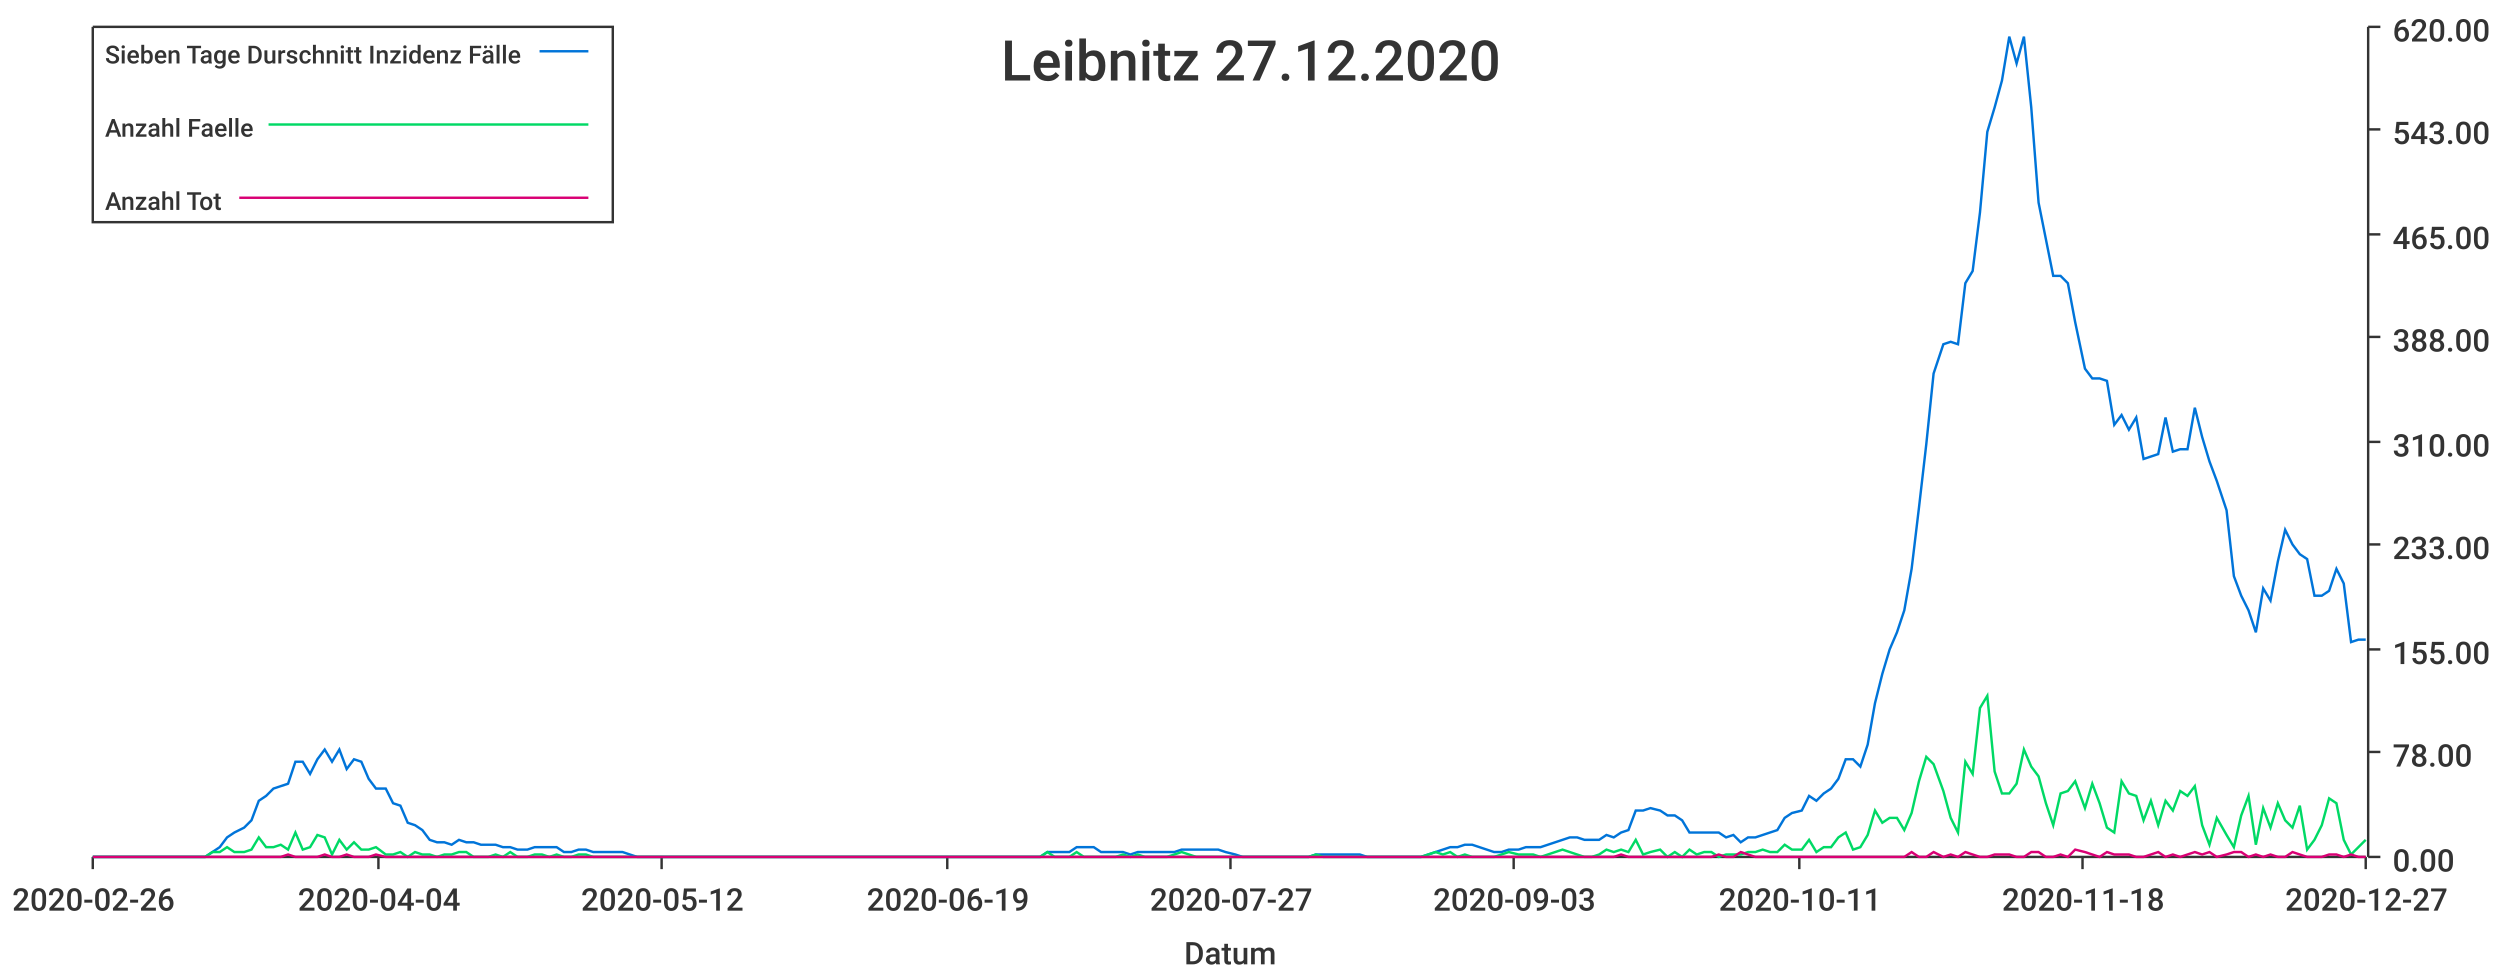
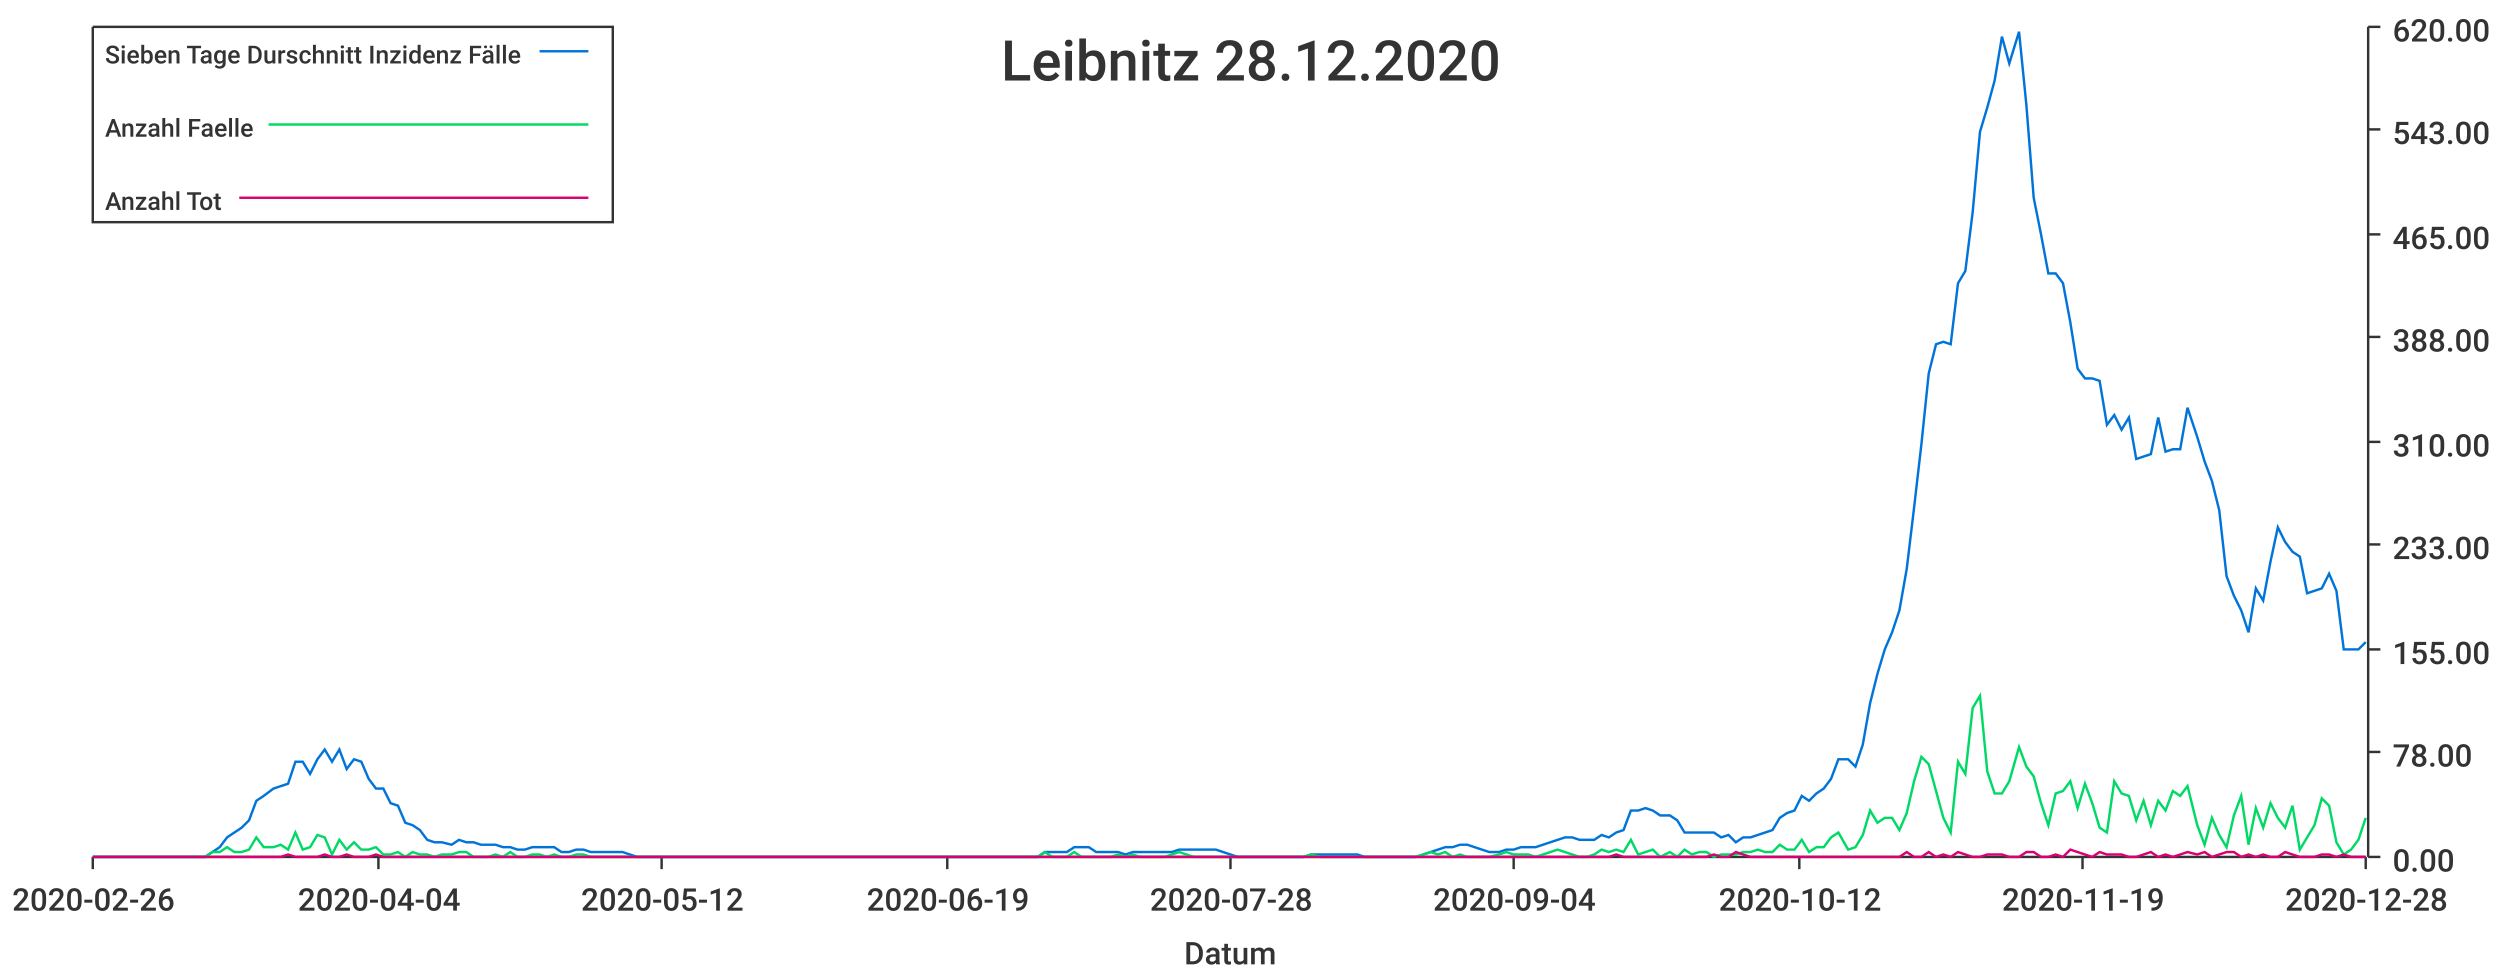
<svg xmlns="http://www.w3.org/2000/svg" width="1024" height="400">\n<path d="M 0 0 L 1024 0 L 1024 400 L 0 400 L 0 0" style="stroke-width:0;stroke:rgba(255,255,255,1.0);fill:rgba(255,255,255,1.0)" />
  <path d="M 38 11 L 969 11 L 969 351 L 38 351 L 38 11" style="stroke-width:0;stroke:rgba(255,255,255,1.0);fill:rgba(255,255,255,1.0)" />
  <path d="M 38 351 L 969 351" style="stroke-width:1;stroke:rgba(51,51,51,1.0);fill:none" />
  <path d="M 38 351 L 38 356" style="stroke-width:1;stroke:rgba(51,51,51,1.0);fill:none" />
  <text x="5" y="373" style="stroke-width:0;stroke:none;fill:rgba(51,51,51,1.0);font-size:12.8px;font-family:'Roboto Medium',sans-serif">2020-02-26</text>
  <path d="M 155 351 L 155 356" style="stroke-width:1;stroke:rgba(51,51,51,1.0);fill:none" />
  <text x="122" y="373" style="stroke-width:0;stroke:none;fill:rgba(51,51,51,1.0);font-size:12.8px;font-family:'Roboto Medium',sans-serif">2020-04-04</text>
  <path d="M 271 351 L 271 356" style="stroke-width:1;stroke:rgba(51,51,51,1.0);fill:none" />
  <text x="238" y="373" style="stroke-width:0;stroke:none;fill:rgba(51,51,51,1.0);font-size:12.8px;font-family:'Roboto Medium',sans-serif">2020-05-12</text>
  <path d="M 388 351 L 388 356" style="stroke-width:1;stroke:rgba(51,51,51,1.0);fill:none" />
  <text x="355" y="373" style="stroke-width:0;stroke:none;fill:rgba(51,51,51,1.0);font-size:12.8px;font-family:'Roboto Medium',sans-serif">2020-06-19</text>
  <path d="M 504 351 L 504 356" style="stroke-width:1;stroke:rgba(51,51,51,1.0);fill:none" />
-   <text x="471" y="373" style="stroke-width:0;stroke:none;fill:rgba(51,51,51,1.0);font-size:12.8px;font-family:'Roboto Medium',sans-serif">2020-07-27</text>
+   <text x="471" y="373" style="stroke-width:0;stroke:none;fill:rgba(51,51,51,1.0);font-size:12.8px;font-family:'Roboto Medium',sans-serif">2020-07-28</text>
  <path d="M 620 351 L 620 356" style="stroke-width:1;stroke:rgba(51,51,51,1.0);fill:none" />
-   <text x="587" y="373" style="stroke-width:0;stroke:none;fill:rgba(51,51,51,1.0);font-size:12.8px;font-family:'Roboto Medium',sans-serif">2020-09-03</text>
+   <text x="587" y="373" style="stroke-width:0;stroke:none;fill:rgba(51,51,51,1.0);font-size:12.8px;font-family:'Roboto Medium',sans-serif">2020-09-04</text>
  <path d="M 737 351 L 737 356" style="stroke-width:1;stroke:rgba(51,51,51,1.0);fill:none" />
-   <text x="704" y="373" style="stroke-width:0;stroke:none;fill:rgba(51,51,51,1.0);font-size:12.8px;font-family:'Roboto Medium',sans-serif">2020-10-11</text>
+   <text x="704" y="373" style="stroke-width:0;stroke:none;fill:rgba(51,51,51,1.0);font-size:12.8px;font-family:'Roboto Medium',sans-serif">2020-10-12</text>
  <path d="M 853 351 L 853 356" style="stroke-width:1;stroke:rgba(51,51,51,1.0);fill:none" />
-   <text x="820" y="373" style="stroke-width:0;stroke:none;fill:rgba(51,51,51,1.0);font-size:12.8px;font-family:'Roboto Medium',sans-serif">2020-11-18</text>
+   <text x="820" y="373" style="stroke-width:0;stroke:none;fill:rgba(51,51,51,1.0);font-size:12.8px;font-family:'Roboto Medium',sans-serif">2020-11-19</text>
  <path d="M 969 351 L 969 356" style="stroke-width:1;stroke:rgba(51,51,51,1.0);fill:none" />
-   <text x="936" y="373" style="stroke-width:0;stroke:none;fill:rgba(51,51,51,1.0);font-size:12.8px;font-family:'Roboto Medium',sans-serif">2020-12-27</text>
+   <text x="936" y="373" style="stroke-width:0;stroke:none;fill:rgba(51,51,51,1.0);font-size:12.8px;font-family:'Roboto Medium',sans-serif">2020-12-28</text>
  <text x="485" y="395" style="stroke-width:0;stroke:none;fill:rgba(51,51,51,1.0);font-size:12.8px;font-family:'Roboto Medium',sans-serif">Datum</text>
  <path d="M 970 351 L 970 11" style="stroke-width:1;stroke:rgba(51,51,51,1.0);fill:none" />
  <path d="M 970 351 L 975 351" style="stroke-width:1;stroke:rgba(51,51,51,1.0);fill:none" />
  <text x="980" y="357" style="stroke-width:0;stroke:none;fill:rgba(51,51,51,1.0);font-size:12.8px;font-family:'Roboto Medium',sans-serif">0.00</text>
  <path d="M 970 308 L 975 308" style="stroke-width:1;stroke:rgba(51,51,51,1.0);fill:none" />
  <text x="980" y="314" style="stroke-width:0;stroke:none;fill:rgba(51,51,51,1.0);font-size:12.8px;font-family:'Roboto Medium',sans-serif">78.00</text>
  <path d="M 970 266 L 975 266" style="stroke-width:1;stroke:rgba(51,51,51,1.0);fill:none" />
  <text x="980" y="272" style="stroke-width:0;stroke:none;fill:rgba(51,51,51,1.0);font-size:12.8px;font-family:'Roboto Medium',sans-serif">155.00</text>
  <path d="M 970 223 L 975 223" style="stroke-width:1;stroke:rgba(51,51,51,1.0);fill:none" />
  <text x="980" y="229" style="stroke-width:0;stroke:none;fill:rgba(51,51,51,1.0);font-size:12.8px;font-family:'Roboto Medium',sans-serif">233.00</text>
  <path d="M 970 181 L 975 181" style="stroke-width:1;stroke:rgba(51,51,51,1.0);fill:none" />
  <text x="980" y="187" style="stroke-width:0;stroke:none;fill:rgba(51,51,51,1.0);font-size:12.8px;font-family:'Roboto Medium',sans-serif">310.00</text>
  <path d="M 970 138 L 975 138" style="stroke-width:1;stroke:rgba(51,51,51,1.0);fill:none" />
  <text x="980" y="144" style="stroke-width:0;stroke:none;fill:rgba(51,51,51,1.0);font-size:12.8px;font-family:'Roboto Medium',sans-serif">388.00</text>
  <path d="M 970 96 L 975 96" style="stroke-width:1;stroke:rgba(51,51,51,1.0);fill:none" />
  <text x="980" y="102" style="stroke-width:0;stroke:none;fill:rgba(51,51,51,1.0);font-size:12.8px;font-family:'Roboto Medium',sans-serif">465.00</text>
  <path d="M 970 53 L 975 53" style="stroke-width:1;stroke:rgba(51,51,51,1.0);fill:none" />
  <text x="980" y="59" style="stroke-width:0;stroke:none;fill:rgba(51,51,51,1.0);font-size:12.8px;font-family:'Roboto Medium',sans-serif">543.00</text>
  <path d="M 970 11 L 975 11" style="stroke-width:1;stroke:rgba(51,51,51,1.0);fill:none" />
  <text x="980" y="17" style="stroke-width:0;stroke:none;fill:rgba(51,51,51,1.0);font-size:12.8px;font-family:'Roboto Medium',sans-serif">620.00</text>
-   <path d="M 38 351 L 42 351 L 45 351 L 48 351 L 51 351 L 54 351 L 57 351 L 60 351 L 63 351 L 66 351 L 69 351 L 72 351 L 75 351 L 78 351 L 81 351 L 84 351 L 87 349 L 90 347 L 93 343 L 96 341 L 100 339 L 103 336 L 106 328 L 109 326 L 112 323 L 115 322 L 118 321 L 121 312 L 124 312 L 127 317 L 130 311 L 133 307 L 136 312 L 139 307 L 142 315 L 145 311 L 148 312 L 151 319 L 154 323 L 158 323 L 161 329 L 164 330 L 167 337 L 170 338 L 173 340 L 176 344 L 179 345 L 182 345 L 185 346 L 188 344 L 191 345 L 194 345 L 197 346 L 200 346 L 203 346 L 206 347 L 209 347 L 212 348 L 216 348 L 219 347 L 222 347 L 225 347 L 228 347 L 231 349 L 234 349 L 237 348 L 240 348 L 243 349 L 246 349 L 249 349 L 252 349 L 255 349 L 258 350 L 261 351 L 264 351 L 267 351 L 270 351 L 274 351 L 277 351 L 280 351 L 283 351 L 286 351 L 289 351 L 292 351 L 295 351 L 298 351 L 301 351 L 304 351 L 307 351 L 310 351 L 313 351 L 316 351 L 319 351 L 322 351 L 325 351 L 328 351 L 332 351 L 335 351 L 338 351 L 341 351 L 344 351 L 347 351 L 350 351 L 353 351 L 356 351 L 359 351 L 362 351 L 365 351 L 368 351 L 371 351 L 374 351 L 377 351 L 380 351 L 383 351 L 386 351 L 390 351 L 393 351 L 396 351 L 399 351 L 402 351 L 405 351 L 408 351 L 411 351 L 414 351 L 417 351 L 420 351 L 423 351 L 426 351 L 429 349 L 432 349 L 435 349 L 438 349 L 441 347 L 444 347 L 448 347 L 451 349 L 454 349 L 457 349 L 460 349 L 463 350 L 466 349 L 469 349 L 472 349 L 475 349 L 478 349 L 481 349 L 484 348 L 487 348 L 490 348 L 493 348 L 496 348 L 499 348 L 502 349 L 506 350 L 509 351 L 512 351 L 515 351 L 518 351 L 521 351 L 524 351 L 527 351 L 530 351 L 533 351 L 536 351 L 539 350 L 542 350 L 545 350 L 548 350 L 551 350 L 554 350 L 557 350 L 560 351 L 564 351 L 567 351 L 570 351 L 573 351 L 576 351 L 579 351 L 582 351 L 585 350 L 588 349 L 591 348 L 594 347 L 597 347 L 600 346 L 603 346 L 606 347 L 609 348 L 612 349 L 615 349 L 618 348 L 622 348 L 625 347 L 628 347 L 631 347 L 634 346 L 637 345 L 640 344 L 643 343 L 646 343 L 649 344 L 652 344 L 655 344 L 658 342 L 661 343 L 664 341 L 667 340 L 670 332 L 673 332 L 676 331 L 680 332 L 683 334 L 686 334 L 689 336 L 692 341 L 695 341 L 698 341 L 701 341 L 704 341 L 707 343 L 710 342 L 713 345 L 716 343 L 719 343 L 722 342 L 725 341 L 728 340 L 731 335 L 734 333 L 738 332 L 741 326 L 744 328 L 747 325 L 750 323 L 753 319 L 756 311 L 759 311 L 762 314 L 765 305 L 768 288 L 771 276 L 774 266 L 777 259 L 780 250 L 783 233 L 786 208 L 789 182 L 792 153 L 796 141 L 799 140 L 802 141 L 805 116 L 808 111 L 811 87 L 814 54 L 817 44 L 820 33 L 823 15 L 826 26 L 829 15 L 832 44 L 835 83 L 838 98 L 841 113 L 844 113 L 847 116 L 850 132 L 854 151 L 857 155 L 860 155 L 863 156 L 866 174 L 869 170 L 872 176 L 875 171 L 878 188 L 881 187 L 884 186 L 887 171 L 890 185 L 893 184 L 896 184 L 899 167 L 902 179 L 905 189 L 908 197 L 912 209 L 915 236 L 918 244 L 921 250 L 924 259 L 927 241 L 930 246 L 933 230 L 936 217 L 939 223 L 942 227 L 945 229 L 948 244 L 951 244 L 954 242 L 957 233 L 960 239 L 963 263 L 966 262 L 969 262" style="stroke-width:1;stroke:rgba(0,116,217,1.0);fill:none" />
-   <path d="M 38 351 L 42 351 L 45 351 L 48 351 L 51 351 L 54 351 L 57 351 L 60 351 L 63 351 L 66 351 L 69 351 L 72 351 L 75 351 L 78 351 L 81 351 L 84 351 L 87 349 L 90 349 L 93 347 L 96 349 L 100 349 L 103 348 L 106 343 L 109 347 L 112 347 L 115 346 L 118 348 L 121 341 L 124 348 L 127 347 L 130 342 L 133 343 L 136 350 L 139 344 L 142 348 L 145 345 L 148 348 L 151 348 L 154 347 L 158 350 L 161 350 L 164 349 L 167 351 L 170 349 L 173 350 L 176 350 L 179 351 L 182 350 L 185 350 L 188 349 L 191 349 L 194 351 L 197 351 L 200 351 L 203 350 L 206 351 L 209 349 L 212 351 L 216 351 L 219 350 L 222 350 L 225 351 L 228 350 L 231 351 L 234 351 L 237 350 L 240 350 L 243 351 L 246 351 L 249 351 L 252 351 L 255 351 L 258 351 L 261 351 L 264 351 L 267 351 L 270 351 L 274 351 L 277 351 L 280 351 L 283 351 L 286 351 L 289 351 L 292 351 L 295 351 L 298 351 L 301 351 L 304 351 L 307 351 L 310 351 L 313 351 L 316 351 L 319 351 L 322 351 L 325 351 L 328 351 L 332 351 L 335 351 L 338 351 L 341 351 L 344 351 L 347 351 L 350 351 L 353 351 L 356 351 L 359 351 L 362 351 L 365 351 L 368 351 L 371 351 L 374 351 L 377 351 L 380 351 L 383 351 L 386 351 L 390 351 L 393 351 L 396 351 L 399 351 L 402 351 L 405 351 L 408 351 L 411 351 L 414 351 L 417 351 L 420 351 L 423 351 L 426 351 L 429 349 L 432 351 L 435 351 L 438 351 L 441 349 L 444 351 L 448 351 L 451 351 L 454 351 L 457 351 L 460 350 L 463 351 L 466 350 L 469 351 L 472 351 L 475 351 L 478 351 L 481 350 L 484 349 L 487 350 L 490 351 L 493 351 L 496 351 L 499 351 L 502 351 L 506 351 L 509 351 L 512 351 L 515 351 L 518 351 L 521 351 L 524 351 L 527 351 L 530 351 L 533 351 L 536 351 L 539 350 L 542 351 L 545 351 L 548 351 L 551 351 L 554 351 L 557 351 L 560 351 L 564 351 L 567 351 L 570 351 L 573 351 L 576 351 L 579 351 L 582 351 L 585 350 L 588 349 L 591 350 L 594 349 L 597 351 L 600 350 L 603 351 L 606 351 L 609 351 L 612 351 L 615 350 L 618 349 L 622 350 L 625 350 L 628 350 L 631 351 L 634 350 L 637 349 L 640 348 L 643 349 L 646 350 L 649 351 L 652 351 L 655 350 L 658 348 L 661 349 L 664 348 L 667 349 L 670 344 L 673 350 L 676 349 L 680 348 L 683 351 L 686 349 L 689 351 L 692 348 L 695 350 L 698 349 L 701 349 L 704 351 L 707 350 L 710 350 L 713 350 L 716 349 L 719 349 L 722 348 L 725 349 L 728 349 L 731 346 L 734 348 L 738 348 L 741 344 L 744 349 L 747 347 L 750 347 L 753 343 L 756 341 L 759 348 L 762 347 L 765 342 L 768 332 L 771 337 L 774 335 L 777 335 L 780 340 L 783 333 L 786 320 L 789 310 L 792 313 L 796 324 L 799 335 L 802 341 L 805 312 L 808 317 L 811 290 L 814 285 L 817 316 L 820 325 L 823 325 L 826 321 L 829 307 L 832 314 L 835 318 L 838 329 L 841 338 L 844 325 L 847 324 L 850 320 L 854 331 L 857 321 L 860 329 L 863 339 L 866 341 L 869 320 L 872 325 L 875 326 L 878 336 L 881 328 L 884 338 L 887 328 L 890 332 L 893 324 L 896 326 L 899 322 L 902 338 L 905 346 L 908 335 L 912 342 L 915 347 L 918 334 L 921 326 L 924 346 L 927 331 L 930 339 L 933 329 L 936 336 L 939 339 L 942 330 L 945 348 L 948 344 L 951 338 L 954 327 L 957 329 L 960 344 L 963 350 L 966 347 L 969 344" style="stroke-width:1;stroke:rgba(0,217,101,1.0);fill:none" />
-   <path d="M 38 351 L 42 351 L 45 351 L 48 351 L 51 351 L 54 351 L 57 351 L 60 351 L 63 351 L 66 351 L 69 351 L 72 351 L 75 351 L 78 351 L 81 351 L 84 351 L 87 351 L 90 351 L 93 351 L 96 351 L 100 351 L 103 351 L 106 351 L 109 351 L 112 351 L 115 351 L 118 350 L 121 351 L 124 351 L 127 351 L 130 351 L 133 350 L 136 351 L 139 351 L 142 350 L 145 351 L 148 351 L 151 351 L 154 350 L 158 351 L 161 351 L 164 351 L 167 351 L 170 351 L 173 351 L 176 351 L 179 351 L 182 351 L 185 351 L 188 351 L 191 351 L 194 351 L 197 351 L 200 351 L 203 351 L 206 351 L 209 351 L 212 351 L 216 351 L 219 351 L 222 351 L 225 351 L 228 351 L 231 351 L 234 351 L 237 351 L 240 351 L 243 351 L 246 351 L 249 351 L 252 351 L 255 351 L 258 351 L 261 351 L 264 351 L 267 351 L 270 351 L 274 351 L 277 351 L 280 351 L 283 351 L 286 351 L 289 351 L 292 351 L 295 351 L 298 351 L 301 351 L 304 351 L 307 351 L 310 351 L 313 351 L 316 351 L 319 351 L 322 351 L 325 351 L 328 351 L 332 351 L 335 351 L 338 351 L 341 351 L 344 351 L 347 351 L 350 351 L 353 351 L 356 351 L 359 351 L 362 351 L 365 351 L 368 351 L 371 351 L 374 351 L 377 351 L 380 351 L 383 351 L 386 351 L 390 351 L 393 351 L 396 351 L 399 351 L 402 351 L 405 351 L 408 351 L 411 351 L 414 351 L 417 351 L 420 351 L 423 351 L 426 351 L 429 351 L 432 351 L 435 351 L 438 351 L 441 351 L 444 351 L 448 351 L 451 351 L 454 351 L 457 351 L 460 351 L 463 351 L 466 351 L 469 351 L 472 351 L 475 351 L 478 351 L 481 351 L 484 351 L 487 351 L 490 351 L 493 351 L 496 351 L 499 351 L 502 351 L 506 351 L 509 351 L 512 351 L 515 351 L 518 351 L 521 351 L 524 351 L 527 351 L 530 351 L 533 351 L 536 351 L 539 351 L 542 351 L 545 351 L 548 351 L 551 351 L 554 351 L 557 351 L 560 351 L 564 351 L 567 351 L 570 351 L 573 351 L 576 351 L 579 351 L 582 351 L 585 351 L 588 351 L 591 351 L 594 351 L 597 351 L 600 351 L 603 351 L 606 351 L 609 351 L 612 351 L 615 351 L 618 351 L 622 351 L 625 351 L 628 351 L 631 351 L 634 351 L 637 351 L 640 351 L 643 351 L 646 351 L 649 351 L 652 351 L 655 351 L 658 351 L 661 351 L 664 350 L 667 351 L 670 351 L 673 351 L 676 351 L 680 351 L 683 351 L 686 351 L 689 351 L 692 351 L 695 351 L 698 351 L 701 351 L 704 350 L 707 351 L 710 351 L 713 349 L 716 350 L 719 351 L 722 351 L 725 351 L 728 351 L 731 351 L 734 351 L 738 351 L 741 351 L 744 351 L 747 351 L 750 351 L 753 351 L 756 351 L 759 351 L 762 351 L 765 351 L 768 351 L 771 351 L 774 351 L 777 351 L 780 351 L 783 349 L 786 351 L 789 351 L 792 349 L 796 351 L 799 350 L 802 351 L 805 349 L 808 350 L 811 351 L 814 351 L 817 350 L 820 350 L 823 350 L 826 351 L 829 351 L 832 349 L 835 349 L 838 351 L 841 351 L 844 350 L 847 351 L 850 348 L 854 349 L 857 350 L 860 351 L 863 349 L 866 350 L 869 350 L 872 350 L 875 351 L 878 351 L 881 350 L 884 349 L 887 351 L 890 350 L 893 351 L 896 350 L 899 349 L 902 350 L 905 349 L 908 351 L 912 350 L 915 349 L 918 349 L 921 351 L 924 350 L 927 351 L 930 350 L 933 351 L 936 351 L 939 349 L 942 350 L 945 351 L 948 351 L 951 351 L 954 350 L 957 350 L 960 351 L 963 350 L 966 351 L 969 351" style="stroke-width:1;stroke:rgba(217,0,116,1.0);fill:none" />
-   <text x="410" y="33" style="stroke-width:0;stroke:none;fill:rgba(51,51,51,1.0);font-size:23.0px;font-family:'Roboto Medium',sans-serif">Leibnitz 27.12.2020</text>
+   <path d="M 38 351 L 42 351 L 45 351 L 48 351 L 51 351 L 54 351 L 57 351 L 60 351 L 63 351 L 66 351 L 69 351 L 72 351 L 75 351 L 78 351 L 81 351 L 84 351 L 87 349 L 90 347 L 93 343 L 96 341 L 99 339 L 102 336 L 105 328 L 108 326 L 112 323 L 115 322 L 118 321 L 121 312 L 124 312 L 127 317 L 130 311 L 133 307 L 136 312 L 139 307 L 142 315 L 145 311 L 148 312 L 151 319 L 154 323 L 157 323 L 160 329 L 163 330 L 166 337 L 169 338 L 172 340 L 175 344 L 178 345 L 181 345 L 185 346 L 188 344 L 191 345 L 194 345 L 197 346 L 200 346 L 203 346 L 206 347 L 209 347 L 212 348 L 215 348 L 218 347 L 221 347 L 224 347 L 227 347 L 230 349 L 233 349 L 236 348 L 239 348 L 242 349 L 245 349 L 248 349 L 251 349 L 255 349 L 258 350 L 261 351 L 264 351 L 267 351 L 270 351 L 273 351 L 276 351 L 279 351 L 282 351 L 285 351 L 288 351 L 291 351 L 294 351 L 297 351 L 300 351 L 303 351 L 306 351 L 309 351 L 312 351 L 315 351 L 318 351 L 321 351 L 324 351 L 328 351 L 331 351 L 334 351 L 337 351 L 340 351 L 343 351 L 346 351 L 349 351 L 352 351 L 355 351 L 358 351 L 361 351 L 364 351 L 367 351 L 370 351 L 373 351 L 376 351 L 379 351 L 382 351 L 385 351 L 388 351 L 391 351 L 394 351 L 398 351 L 401 351 L 404 351 L 407 351 L 410 351 L 413 351 L 416 351 L 419 351 L 422 351 L 425 351 L 428 349 L 431 349 L 434 349 L 437 349 L 440 347 L 443 347 L 446 347 L 449 349 L 452 349 L 455 349 L 458 349 L 461 350 L 464 349 L 467 349 L 471 349 L 474 349 L 477 349 L 480 349 L 483 348 L 486 348 L 489 348 L 492 348 L 495 348 L 498 348 L 501 349 L 504 350 L 507 351 L 510 351 L 513 351 L 516 351 L 519 351 L 522 351 L 525 351 L 528 351 L 531 351 L 534 351 L 537 350 L 541 350 L 544 350 L 547 350 L 550 350 L 553 350 L 556 350 L 559 351 L 562 351 L 565 351 L 568 351 L 571 351 L 574 351 L 577 351 L 580 351 L 583 350 L 586 349 L 589 348 L 592 347 L 595 347 L 598 346 L 601 346 L 604 347 L 607 348 L 610 349 L 614 349 L 617 348 L 620 348 L 623 347 L 626 347 L 629 347 L 632 346 L 635 345 L 638 344 L 641 343 L 644 343 L 647 344 L 650 344 L 653 344 L 656 342 L 659 343 L 662 341 L 665 340 L 668 332 L 671 332 L 674 331 L 677 332 L 680 334 L 684 334 L 687 336 L 690 341 L 693 341 L 696 341 L 699 341 L 702 341 L 705 343 L 708 342 L 711 345 L 714 343 L 717 343 L 720 342 L 723 341 L 726 340 L 729 335 L 732 333 L 735 332 L 738 326 L 741 328 L 744 325 L 747 323 L 750 319 L 753 311 L 757 311 L 760 314 L 763 305 L 766 288 L 769 276 L 772 266 L 775 259 L 778 250 L 781 233 L 784 208 L 787 182 L 790 153 L 793 141 L 796 140 L 799 141 L 802 116 L 805 111 L 808 87 L 811 54 L 814 44 L 817 33 L 820 15 L 823 26 L 827 13 L 830 43 L 833 81 L 836 96 L 839 112 L 842 112 L 845 116 L 848 132 L 851 151 L 854 155 L 857 155 L 860 156 L 863 174 L 866 170 L 869 176 L 872 171 L 875 188 L 878 187 L 881 186 L 884 171 L 887 185 L 890 184 L 893 184 L 896 167 L 900 179 L 903 189 L 906 197 L 909 209 L 912 236 L 915 244 L 918 250 L 921 259 L 924 241 L 927 246 L 930 230 L 933 216 L 936 222 L 939 226 L 942 228 L 945 243 L 948 242 L 951 241 L 954 235 L 957 242 L 960 266 L 963 266 L 966 266 L 969 263" style="stroke-width:1;stroke:rgba(0,116,217,1.0);fill:none" />
+   <path d="M 38 351 L 42 351 L 45 351 L 48 351 L 51 351 L 54 351 L 57 351 L 60 351 L 63 351 L 66 351 L 69 351 L 72 351 L 75 351 L 78 351 L 81 351 L 84 351 L 87 349 L 90 349 L 93 347 L 96 349 L 99 349 L 102 348 L 105 343 L 108 347 L 112 347 L 115 346 L 118 348 L 121 341 L 124 348 L 127 347 L 130 342 L 133 343 L 136 350 L 139 344 L 142 348 L 145 345 L 148 348 L 151 348 L 154 347 L 157 350 L 160 350 L 163 349 L 166 351 L 169 349 L 172 350 L 175 350 L 178 351 L 181 350 L 185 350 L 188 349 L 191 349 L 194 351 L 197 351 L 200 351 L 203 350 L 206 351 L 209 349 L 212 351 L 215 351 L 218 350 L 221 350 L 224 351 L 227 350 L 230 351 L 233 351 L 236 350 L 239 350 L 242 351 L 245 351 L 248 351 L 251 351 L 255 351 L 258 351 L 261 351 L 264 351 L 267 351 L 270 351 L 273 351 L 276 351 L 279 351 L 282 351 L 285 351 L 288 351 L 291 351 L 294 351 L 297 351 L 300 351 L 303 351 L 306 351 L 309 351 L 312 351 L 315 351 L 318 351 L 321 351 L 324 351 L 328 351 L 331 351 L 334 351 L 337 351 L 340 351 L 343 351 L 346 351 L 349 351 L 352 351 L 355 351 L 358 351 L 361 351 L 364 351 L 367 351 L 370 351 L 373 351 L 376 351 L 379 351 L 382 351 L 385 351 L 388 351 L 391 351 L 394 351 L 398 351 L 401 351 L 404 351 L 407 351 L 410 351 L 413 351 L 416 351 L 419 351 L 422 351 L 425 351 L 428 349 L 431 351 L 434 351 L 437 351 L 440 349 L 443 351 L 446 351 L 449 351 L 452 351 L 455 351 L 458 350 L 461 351 L 464 350 L 467 351 L 471 351 L 474 351 L 477 351 L 480 350 L 483 349 L 486 350 L 489 351 L 492 351 L 495 351 L 498 351 L 501 351 L 504 351 L 507 351 L 510 351 L 513 351 L 516 351 L 519 351 L 522 351 L 525 351 L 528 351 L 531 351 L 534 351 L 537 350 L 541 351 L 544 351 L 547 351 L 550 351 L 553 351 L 556 351 L 559 351 L 562 351 L 565 351 L 568 351 L 571 351 L 574 351 L 577 351 L 580 351 L 583 350 L 586 349 L 589 350 L 592 349 L 595 351 L 598 350 L 601 351 L 604 351 L 607 351 L 610 351 L 614 350 L 617 349 L 620 350 L 623 350 L 626 350 L 629 351 L 632 350 L 635 349 L 638 348 L 641 349 L 644 350 L 647 351 L 650 351 L 653 350 L 656 348 L 659 349 L 662 348 L 665 349 L 668 344 L 671 350 L 674 349 L 677 348 L 680 351 L 684 349 L 687 351 L 690 348 L 693 350 L 696 349 L 699 349 L 702 351 L 705 350 L 708 350 L 711 350 L 714 349 L 717 349 L 720 348 L 723 349 L 726 349 L 729 346 L 732 348 L 735 348 L 738 344 L 741 349 L 744 347 L 747 347 L 750 343 L 753 341 L 757 348 L 760 347 L 763 342 L 766 332 L 769 337 L 772 335 L 775 335 L 778 340 L 781 333 L 784 320 L 787 310 L 790 313 L 793 324 L 796 335 L 799 341 L 802 312 L 805 317 L 808 290 L 811 285 L 814 316 L 817 325 L 820 325 L 823 320 L 827 306 L 830 314 L 833 318 L 836 329 L 839 338 L 842 325 L 845 324 L 848 320 L 851 331 L 854 321 L 857 329 L 860 339 L 863 341 L 866 320 L 869 325 L 872 326 L 875 336 L 878 328 L 881 338 L 884 328 L 887 332 L 890 324 L 893 326 L 896 322 L 900 338 L 903 346 L 906 335 L 909 342 L 912 347 L 915 334 L 918 326 L 921 346 L 924 331 L 927 339 L 930 329 L 933 335 L 936 339 L 939 330 L 942 348 L 945 343 L 948 338 L 951 327 L 954 330 L 957 345 L 960 350 L 963 348 L 966 344 L 969 335" style="stroke-width:1;stroke:rgba(0,217,101,1.0);fill:none" />
+   <path d="M 38 351 L 42 351 L 45 351 L 48 351 L 51 351 L 54 351 L 57 351 L 60 351 L 63 351 L 66 351 L 69 351 L 72 351 L 75 351 L 78 351 L 81 351 L 84 351 L 87 351 L 90 351 L 93 351 L 96 351 L 99 351 L 102 351 L 105 351 L 108 351 L 112 351 L 115 351 L 118 350 L 121 351 L 124 351 L 127 351 L 130 351 L 133 350 L 136 351 L 139 351 L 142 350 L 145 351 L 148 351 L 151 351 L 154 350 L 157 351 L 160 351 L 163 351 L 166 351 L 169 351 L 172 351 L 175 351 L 178 351 L 181 351 L 185 351 L 188 351 L 191 351 L 194 351 L 197 351 L 200 351 L 203 351 L 206 351 L 209 351 L 212 351 L 215 351 L 218 351 L 221 351 L 224 351 L 227 351 L 230 351 L 233 351 L 236 351 L 239 351 L 242 351 L 245 351 L 248 351 L 251 351 L 255 351 L 258 351 L 261 351 L 264 351 L 267 351 L 270 351 L 273 351 L 276 351 L 279 351 L 282 351 L 285 351 L 288 351 L 291 351 L 294 351 L 297 351 L 300 351 L 303 351 L 306 351 L 309 351 L 312 351 L 315 351 L 318 351 L 321 351 L 324 351 L 328 351 L 331 351 L 334 351 L 337 351 L 340 351 L 343 351 L 346 351 L 349 351 L 352 351 L 355 351 L 358 351 L 361 351 L 364 351 L 367 351 L 370 351 L 373 351 L 376 351 L 379 351 L 382 351 L 385 351 L 388 351 L 391 351 L 394 351 L 398 351 L 401 351 L 404 351 L 407 351 L 410 351 L 413 351 L 416 351 L 419 351 L 422 351 L 425 351 L 428 351 L 431 351 L 434 351 L 437 351 L 440 351 L 443 351 L 446 351 L 449 351 L 452 351 L 455 351 L 458 351 L 461 351 L 464 351 L 467 351 L 471 351 L 474 351 L 477 351 L 480 351 L 483 351 L 486 351 L 489 351 L 492 351 L 495 351 L 498 351 L 501 351 L 504 351 L 507 351 L 510 351 L 513 351 L 516 351 L 519 351 L 522 351 L 525 351 L 528 351 L 531 351 L 534 351 L 537 351 L 541 351 L 544 351 L 547 351 L 550 351 L 553 351 L 556 351 L 559 351 L 562 351 L 565 351 L 568 351 L 571 351 L 574 351 L 577 351 L 580 351 L 583 351 L 586 351 L 589 351 L 592 351 L 595 351 L 598 351 L 601 351 L 604 351 L 607 351 L 610 351 L 614 351 L 617 351 L 620 351 L 623 351 L 626 351 L 629 351 L 632 351 L 635 351 L 638 351 L 641 351 L 644 351 L 647 351 L 650 351 L 653 351 L 656 351 L 659 351 L 662 350 L 665 351 L 668 351 L 671 351 L 674 351 L 677 351 L 680 351 L 684 351 L 687 351 L 690 351 L 693 351 L 696 351 L 699 351 L 702 350 L 705 351 L 708 351 L 711 349 L 714 350 L 717 351 L 720 351 L 723 351 L 726 351 L 729 351 L 732 351 L 735 351 L 738 351 L 741 351 L 744 351 L 747 351 L 750 351 L 753 351 L 757 351 L 760 351 L 763 351 L 766 351 L 769 351 L 772 351 L 775 351 L 778 351 L 781 349 L 784 351 L 787 351 L 790 349 L 793 351 L 796 350 L 799 351 L 802 349 L 805 350 L 808 351 L 811 351 L 814 350 L 817 350 L 820 350 L 823 351 L 827 351 L 830 349 L 833 349 L 836 351 L 839 351 L 842 350 L 845 351 L 848 348 L 851 349 L 854 350 L 857 351 L 860 349 L 863 350 L 866 350 L 869 350 L 872 351 L 875 351 L 878 350 L 881 349 L 884 351 L 887 350 L 890 351 L 893 350 L 896 349 L 900 350 L 903 349 L 906 351 L 909 350 L 912 349 L 915 349 L 918 351 L 921 350 L 924 351 L 927 350 L 930 351 L 933 351 L 936 349 L 939 350 L 942 351 L 945 351 L 948 351 L 951 350 L 954 350 L 957 351 L 960 350 L 963 351 L 966 351 L 969 351" style="stroke-width:1;stroke:rgba(217,0,116,1.0);fill:none" />
+   <text x="410" y="33" style="stroke-width:0;stroke:none;fill:rgba(51,51,51,1.0);font-size:23.0px;font-family:'Roboto Medium',sans-serif">Leibnitz 28.12.2020</text>
  <path d="M 38 11 L 251 11 L 251 91 L 38 91 L 38 11" style="stroke-width:1;stroke:rgba(51,51,51,1.0);fill:rgba(255,255,255,1.0)" />
  <text x="43" y="26" style="stroke-width:0;stroke:none;fill:rgba(51,51,51,1.0);font-size:10.2px;font-family:'Roboto Medium',sans-serif">Sieben Tage Durschnitt Inzidenz Fälle</text>
  <path d="M 221 21 L 241 21" style="stroke-width:1;stroke:rgba(0,116,217,1.0);fill:none" />
  <text x="43" y="56" style="stroke-width:0;stroke:none;fill:rgba(51,51,51,1.0);font-size:10.2px;font-family:'Roboto Medium',sans-serif">Anzahl Faelle</text>
  <path d="M 110 51 L 241 51" style="stroke-width:1;stroke:rgba(0,217,101,1.0);fill:none" />
  <text x="43" y="86" style="stroke-width:0;stroke:none;fill:rgba(51,51,51,1.0);font-size:10.2px;font-family:'Roboto Medium',sans-serif">Anzahl Tot</text>
  <path d="M 98 81 L 241 81" style="stroke-width:1;stroke:rgba(217,0,116,1.0);fill:none" />
</svg>
